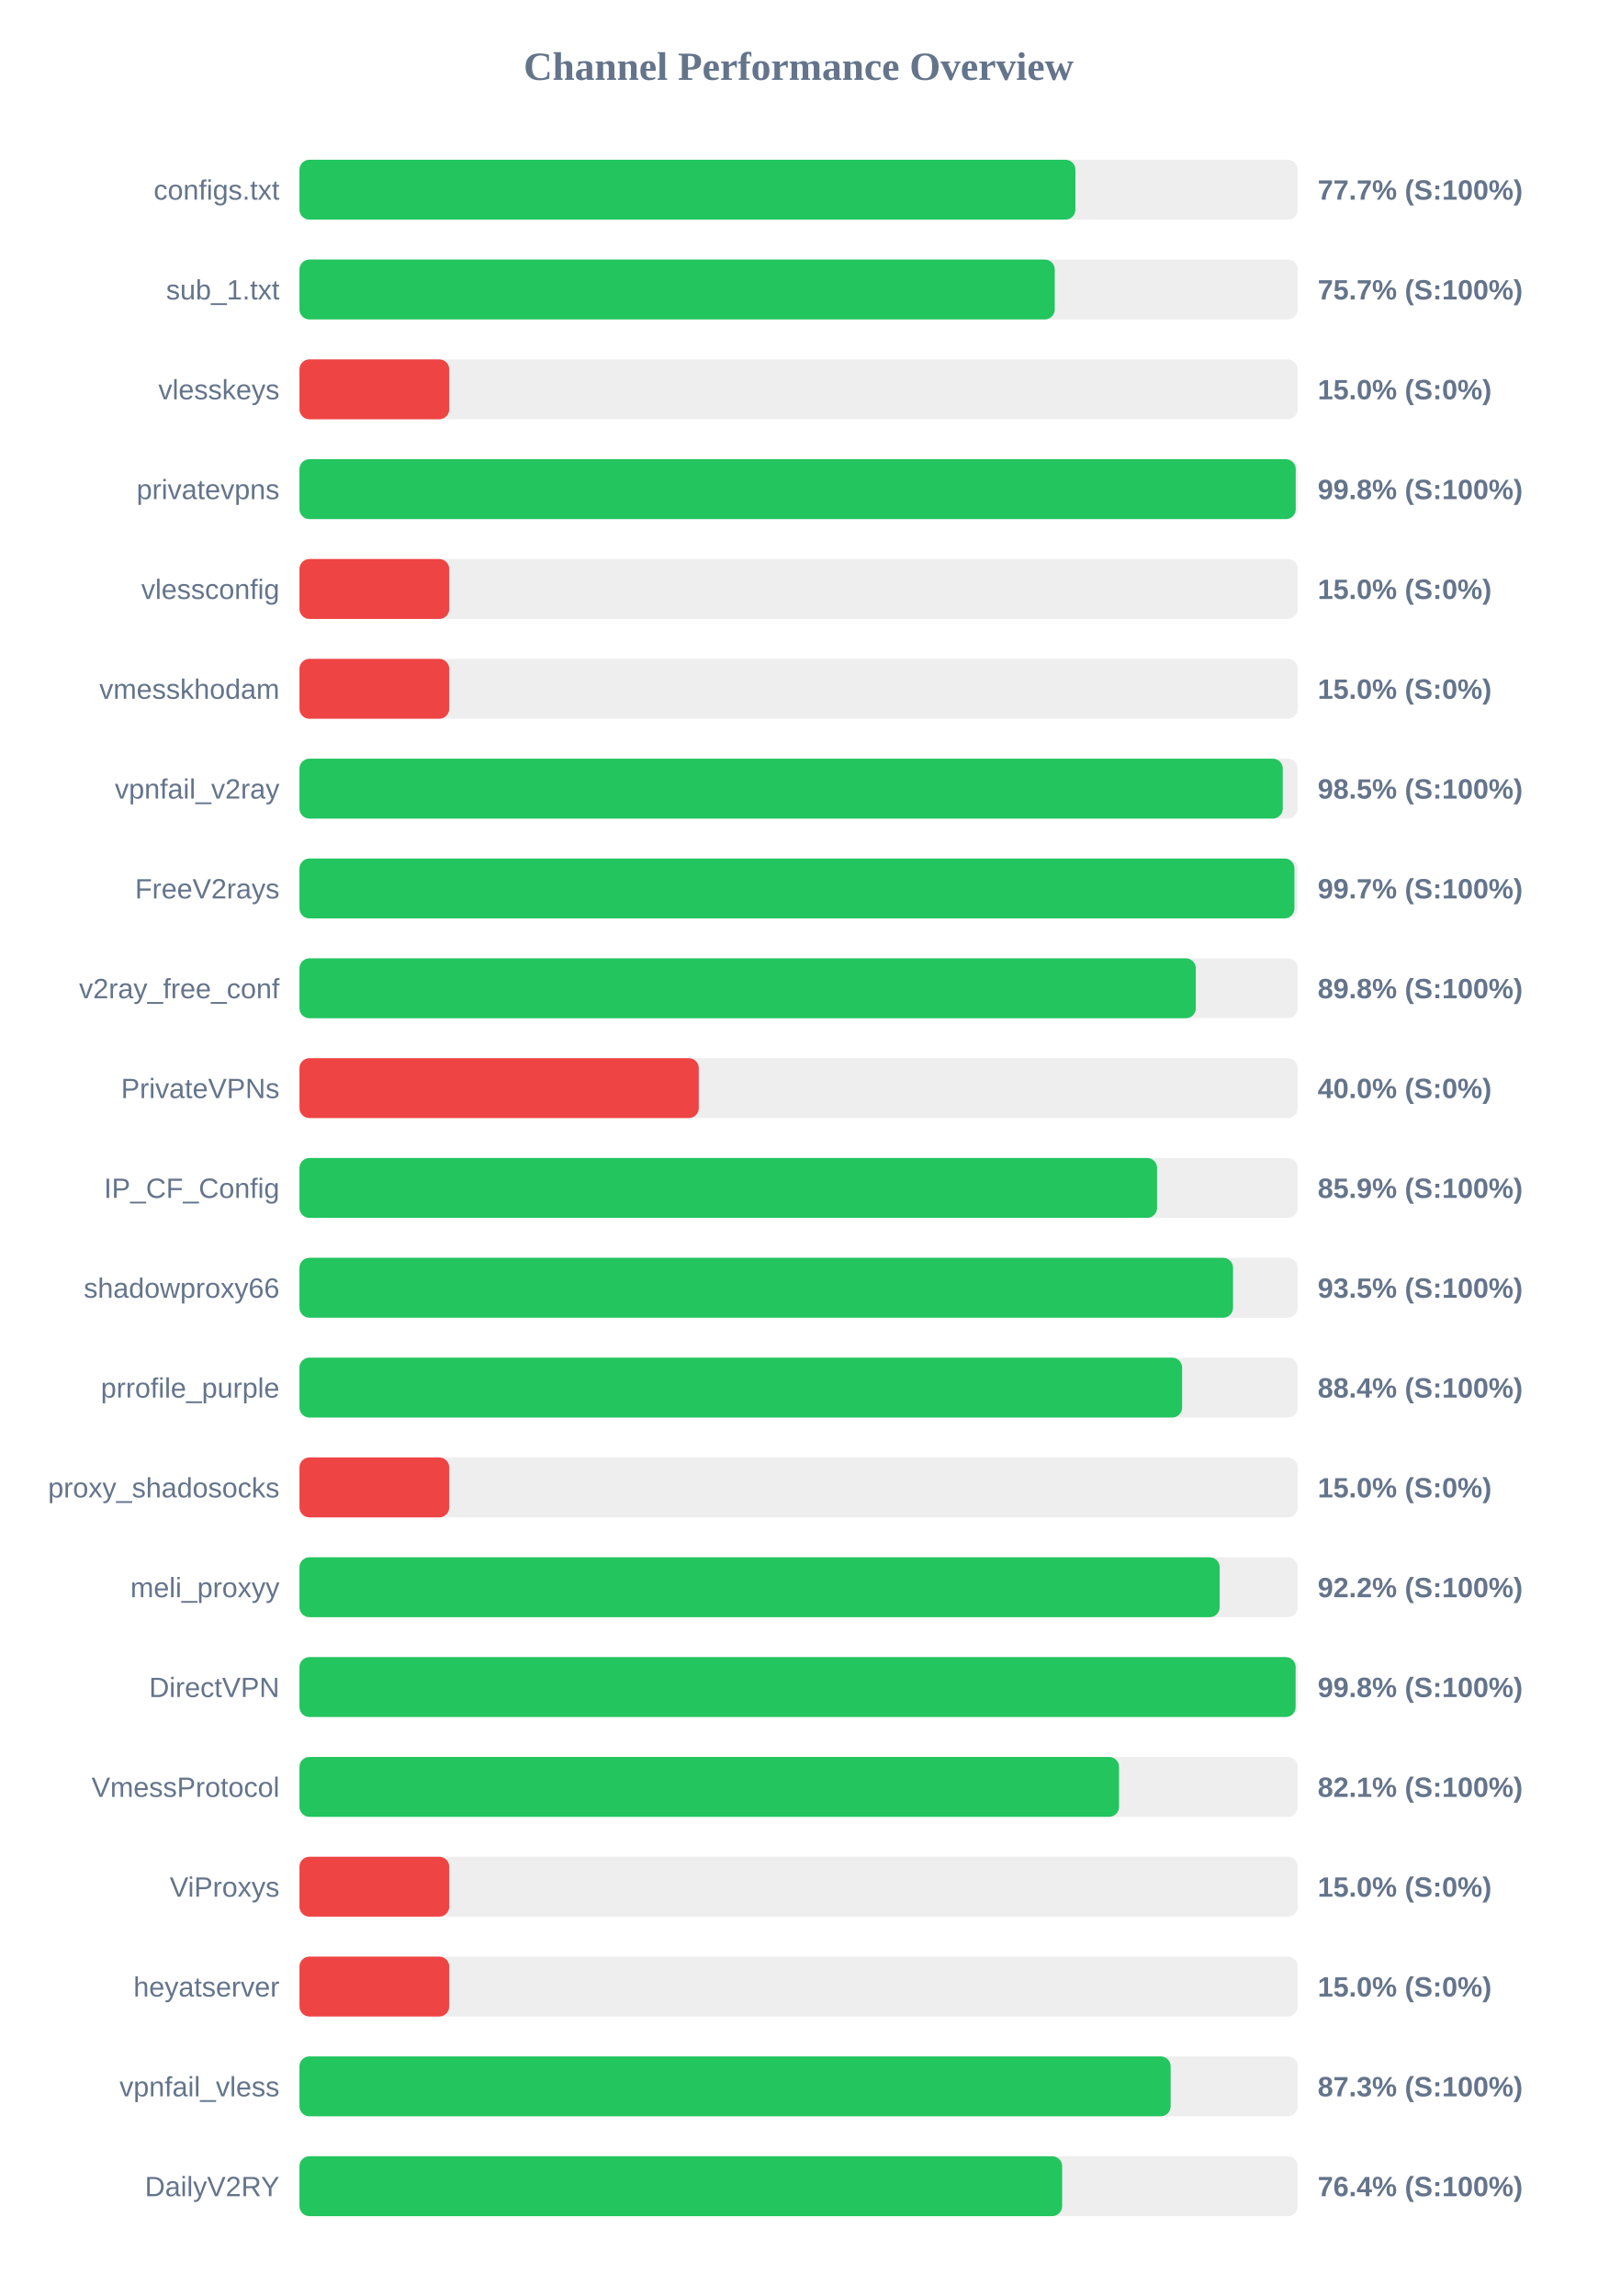
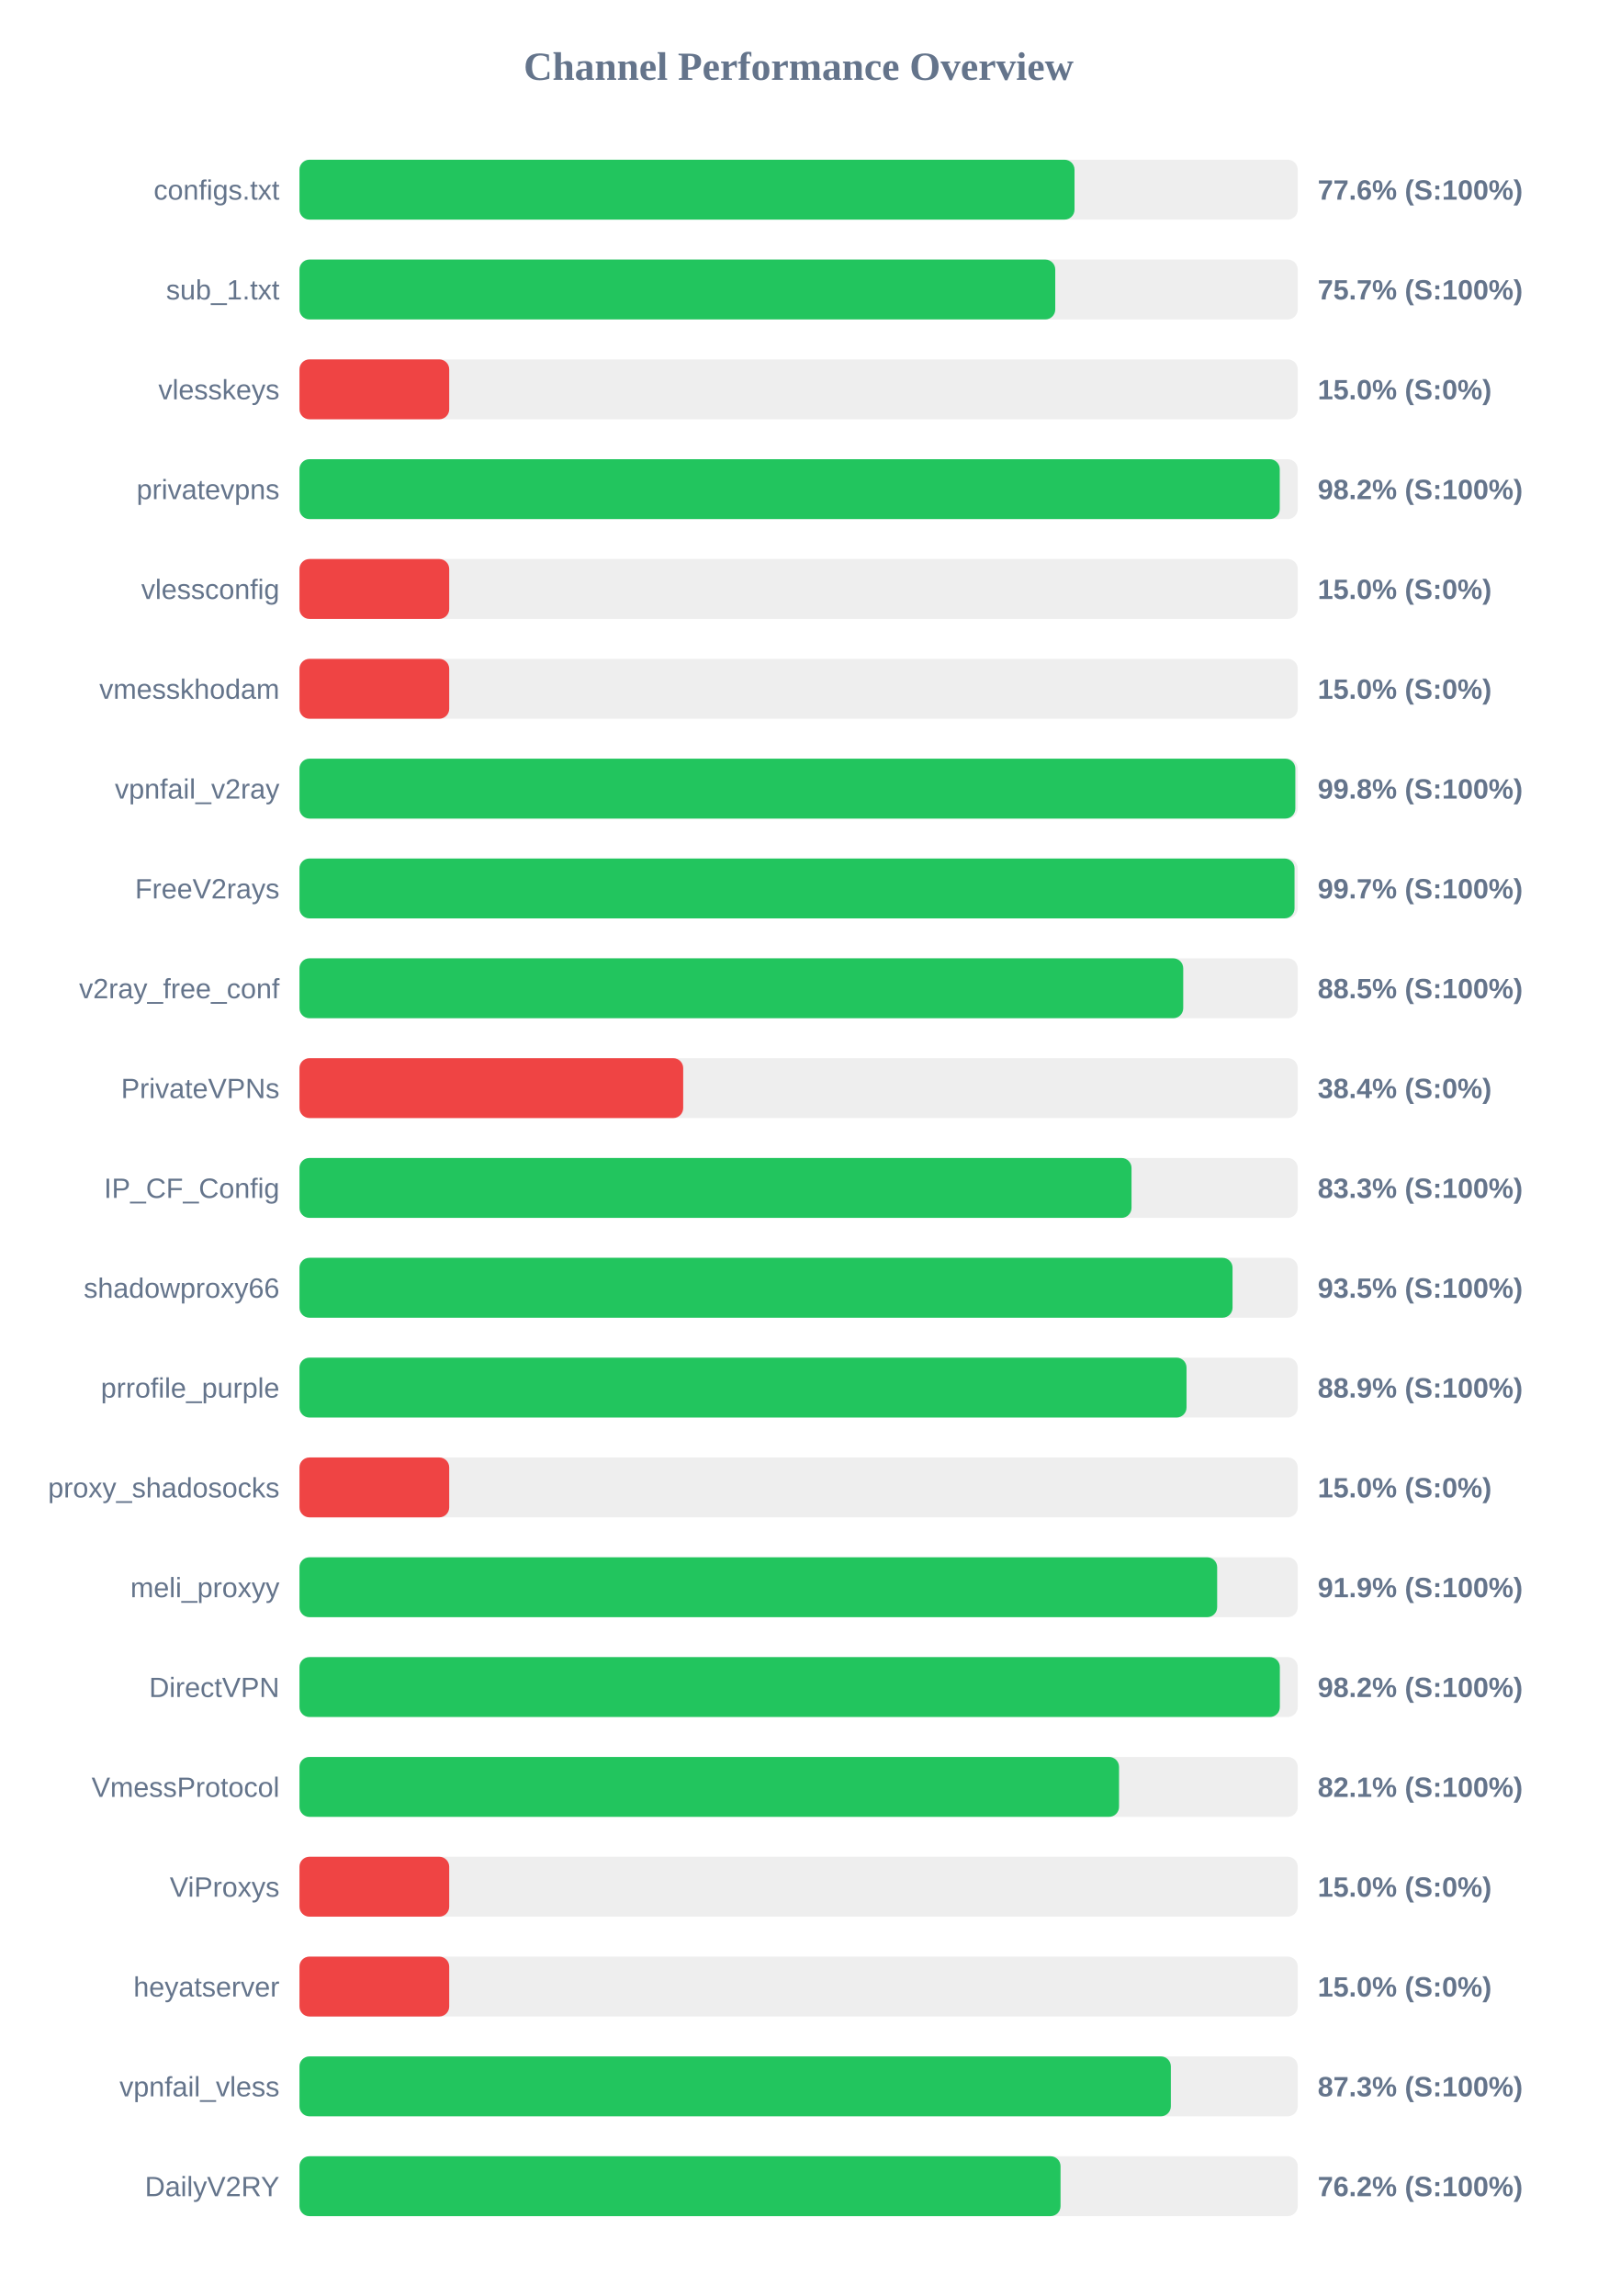
<svg xmlns="http://www.w3.org/2000/svg" width="800" height="1150" version="1.1">
  <style>
        .row { font: 14px Arial; fill: #64748b; }
        .score { font: bold 14px Arial; fill: #64748b; }
    </style>
  <text x="400" y="40" text-anchor="middle" font-size="20px" font-weight="bold" fill="#64748b">Channel Performance Overview</text>
  <rect x="150" y="80" width="500" height="30" fill="#eee" rx="5" />
-   <rect x="150" y="80" width="388.65" height="30" fill="#22c55e" rx="5" />
+   <rect x="150" y="80" width="388.2" height="30" fill="#22c55e" rx="5" />
  <text x="140" y="100" text-anchor="end" class="row">configs.txt</text>
-   <text x="660" y="100" text-anchor="start" class="score">77.7% (S:100%)</text>
+   <text x="660" y="100" text-anchor="start" class="score">77.6% (S:100%)</text>
  <rect x="150" y="130" width="500" height="30" fill="#eee" rx="5" />
-   <rect x="150" y="130" width="378.3" height="30" fill="#22c55e" rx="5" />
+   <rect x="150" y="130" width="378.55" height="30" fill="#22c55e" rx="5" />
  <text x="140" y="150" text-anchor="end" class="row">sub_1.txt</text>
  <text x="660" y="150" text-anchor="start" class="score">75.7% (S:100%)</text>
  <rect x="150" y="180" width="500" height="30" fill="#eee" rx="5" />
  <rect x="150" y="180" width="75.0" height="30" fill="#ef4444" rx="5" />
  <text x="140" y="200" text-anchor="end" class="row">vlesskeys</text>
  <text x="660" y="200" text-anchor="start" class="score">15.0% (S:0%)</text>
  <rect x="150" y="230" width="500" height="30" fill="#eee" rx="5" />
-   <rect x="150" y="230" width="499.0" height="30" fill="#22c55e" rx="5" />
+   <rect x="150" y="230" width="491.0" height="30" fill="#22c55e" rx="5" />
  <text x="140" y="250" text-anchor="end" class="row">privatevpns</text>
-   <text x="660" y="250" text-anchor="start" class="score">99.8% (S:100%)</text>
+   <text x="660" y="250" text-anchor="start" class="score">98.2% (S:100%)</text>
  <rect x="150" y="280" width="500" height="30" fill="#eee" rx="5" />
  <rect x="150" y="280" width="75.0" height="30" fill="#ef4444" rx="5" />
  <text x="140" y="300" text-anchor="end" class="row">vlessconfig</text>
  <text x="660" y="300" text-anchor="start" class="score">15.0% (S:0%)</text>
  <rect x="150" y="330" width="500" height="30" fill="#eee" rx="5" />
  <rect x="150" y="330" width="75.0" height="30" fill="#ef4444" rx="5" />
  <text x="140" y="350" text-anchor="end" class="row">vmesskhodam</text>
  <text x="660" y="350" text-anchor="start" class="score">15.0% (S:0%)</text>
  <rect x="150" y="380" width="500" height="30" fill="#eee" rx="5" />
-   <rect x="150" y="380" width="492.5" height="30" fill="#22c55e" rx="5" />
+   <rect x="150" y="380" width="498.8" height="30" fill="#22c55e" rx="5" />
  <text x="140" y="400" text-anchor="end" class="row">vpnfail_v2ray</text>
-   <text x="660" y="400" text-anchor="start" class="score">98.5% (S:100%)</text>
+   <text x="660" y="400" text-anchor="start" class="score">99.8% (S:100%)</text>
  <rect x="150" y="430" width="500" height="30" fill="#eee" rx="5" />
-   <rect x="150" y="430" width="498.35" height="30" fill="#22c55e" rx="5" />
+   <rect x="150" y="430" width="498.4" height="30" fill="#22c55e" rx="5" />
  <text x="140" y="450" text-anchor="end" class="row">FreeV2rays</text>
  <text x="660" y="450" text-anchor="start" class="score">99.7% (S:100%)</text>
  <rect x="150" y="480" width="500" height="30" fill="#eee" rx="5" />
-   <rect x="150" y="480" width="448.95" height="30" fill="#22c55e" rx="5" />
+   <rect x="150" y="480" width="442.65" height="30" fill="#22c55e" rx="5" />
  <text x="140" y="500" text-anchor="end" class="row">v2ray_free_conf</text>
-   <text x="660" y="500" text-anchor="start" class="score">89.8% (S:100%)</text>
+   <text x="660" y="500" text-anchor="start" class="score">88.5% (S:100%)</text>
  <rect x="150" y="530" width="500" height="30" fill="#eee" rx="5" />
-   <rect x="150" y="530" width="200.0" height="30" fill="#ef4444" rx="5" />
+   <rect x="150" y="530" width="192.2" height="30" fill="#ef4444" rx="5" />
  <text x="140" y="550" text-anchor="end" class="row">PrivateVPNs</text>
-   <text x="660" y="550" text-anchor="start" class="score">40.0% (S:0%)</text>
+   <text x="660" y="550" text-anchor="start" class="score">38.4% (S:0%)</text>
  <rect x="150" y="580" width="500" height="30" fill="#eee" rx="5" />
-   <rect x="150" y="580" width="429.55" height="30" fill="#22c55e" rx="5" />
+   <rect x="150" y="580" width="416.75" height="30" fill="#22c55e" rx="5" />
  <text x="140" y="600" text-anchor="end" class="row">IP_CF_Config</text>
-   <text x="660" y="600" text-anchor="start" class="score">85.9% (S:100%)</text>
+   <text x="660" y="600" text-anchor="start" class="score">83.3% (S:100%)</text>
  <rect x="150" y="630" width="500" height="30" fill="#eee" rx="5" />
-   <rect x="150" y="630" width="467.6" height="30" fill="#22c55e" rx="5" />
+   <rect x="150" y="630" width="467.35" height="30" fill="#22c55e" rx="5" />
  <text x="140" y="650" text-anchor="end" class="row">shadowproxy66</text>
  <text x="660" y="650" text-anchor="start" class="score">93.5% (S:100%)</text>
  <rect x="150" y="680" width="500" height="30" fill="#eee" rx="5" />
-   <rect x="150" y="680" width="442.1" height="30" fill="#22c55e" rx="5" />
+   <rect x="150" y="680" width="444.3" height="30" fill="#22c55e" rx="5" />
  <text x="140" y="700" text-anchor="end" class="row">prrofile_purple</text>
-   <text x="660" y="700" text-anchor="start" class="score">88.4% (S:100%)</text>
+   <text x="660" y="700" text-anchor="start" class="score">88.9% (S:100%)</text>
  <rect x="150" y="730" width="500" height="30" fill="#eee" rx="5" />
  <rect x="150" y="730" width="75.0" height="30" fill="#ef4444" rx="5" />
  <text x="140" y="750" text-anchor="end" class="row">proxy_shadosocks</text>
  <text x="660" y="750" text-anchor="start" class="score">15.0% (S:0%)</text>
  <rect x="150" y="780" width="500" height="30" fill="#eee" rx="5" />
-   <rect x="150" y="780" width="460.9" height="30" fill="#22c55e" rx="5" />
+   <rect x="150" y="780" width="459.65" height="30" fill="#22c55e" rx="5" />
  <text x="140" y="800" text-anchor="end" class="row">meli_proxyy</text>
-   <text x="660" y="800" text-anchor="start" class="score">92.2% (S:100%)</text>
+   <text x="660" y="800" text-anchor="start" class="score">91.9% (S:100%)</text>
  <rect x="150" y="830" width="500" height="30" fill="#eee" rx="5" />
-   <rect x="150" y="830" width="498.95" height="30" fill="#22c55e" rx="5" />
+   <rect x="150" y="830" width="491.05" height="30" fill="#22c55e" rx="5" />
  <text x="140" y="850" text-anchor="end" class="row">DirectVPN</text>
-   <text x="660" y="850" text-anchor="start" class="score">99.8% (S:100%)</text>
+   <text x="660" y="850" text-anchor="start" class="score">98.2% (S:100%)</text>
  <rect x="150" y="880" width="500" height="30" fill="#eee" rx="5" />
  <rect x="150" y="880" width="410.5" height="30" fill="#22c55e" rx="5" />
  <text x="140" y="900" text-anchor="end" class="row">VmessProtocol</text>
  <text x="660" y="900" text-anchor="start" class="score">82.1% (S:100%)</text>
  <rect x="150" y="930" width="500" height="30" fill="#eee" rx="5" />
  <rect x="150" y="930" width="75.0" height="30" fill="#ef4444" rx="5" />
  <text x="140" y="950" text-anchor="end" class="row">ViProxys</text>
  <text x="660" y="950" text-anchor="start" class="score">15.0% (S:0%)</text>
  <rect x="150" y="980" width="500" height="30" fill="#eee" rx="5" />
  <rect x="150" y="980" width="75.0" height="30" fill="#ef4444" rx="5" />
  <text x="140" y="1000" text-anchor="end" class="row">heyatserver</text>
  <text x="660" y="1000" text-anchor="start" class="score">15.0% (S:0%)</text>
  <rect x="150" y="1030" width="500" height="30" fill="#eee" rx="5" />
-   <rect x="150" y="1030" width="436.35" height="30" fill="#22c55e" rx="5" />
+   <rect x="150" y="1030" width="436.45" height="30" fill="#22c55e" rx="5" />
  <text x="140" y="1050" text-anchor="end" class="row">vpnfail_vless</text>
  <text x="660" y="1050" text-anchor="start" class="score">87.3% (S:100%)</text>
  <rect x="150" y="1080" width="500" height="30" fill="#eee" rx="5" />
-   <rect x="150" y="1080" width="382.0" height="30" fill="#22c55e" rx="5" />
+   <rect x="150" y="1080" width="381.2" height="30" fill="#22c55e" rx="5" />
  <text x="140" y="1100" text-anchor="end" class="row">DailyV2RY</text>
-   <text x="660" y="1100" text-anchor="start" class="score">76.4% (S:100%)</text>
+   <text x="660" y="1100" text-anchor="start" class="score">76.2% (S:100%)</text>
</svg>
